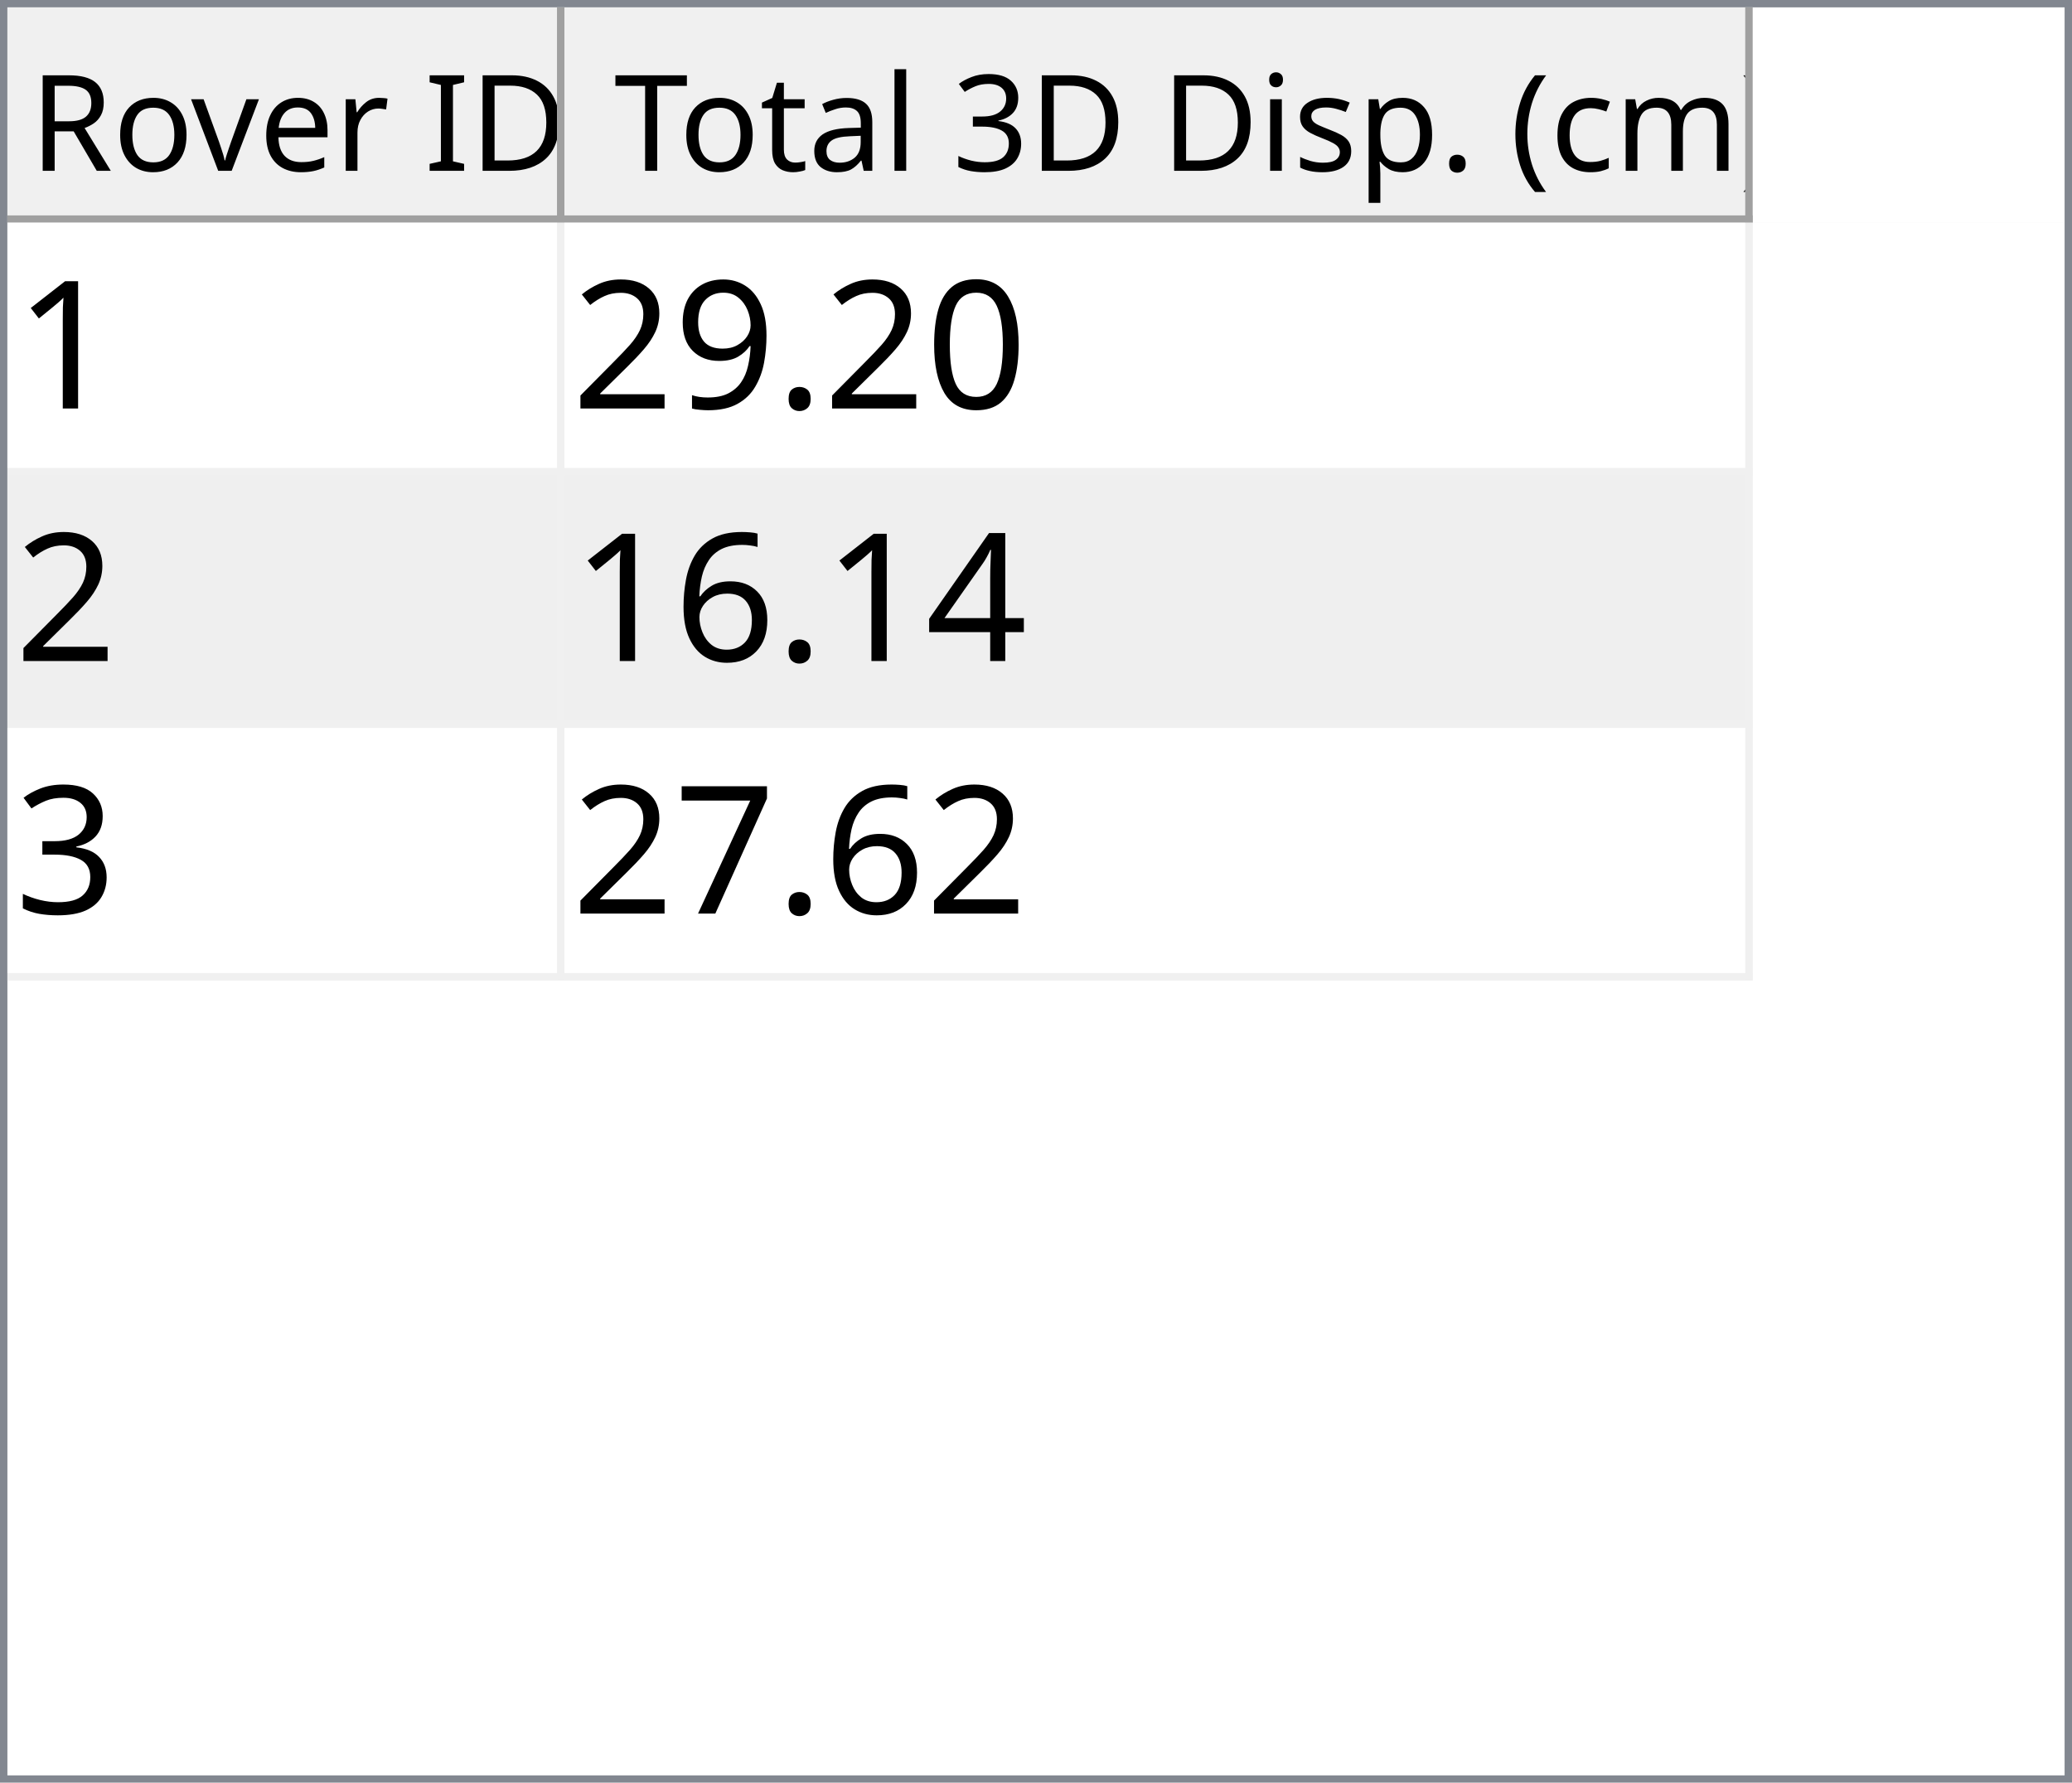
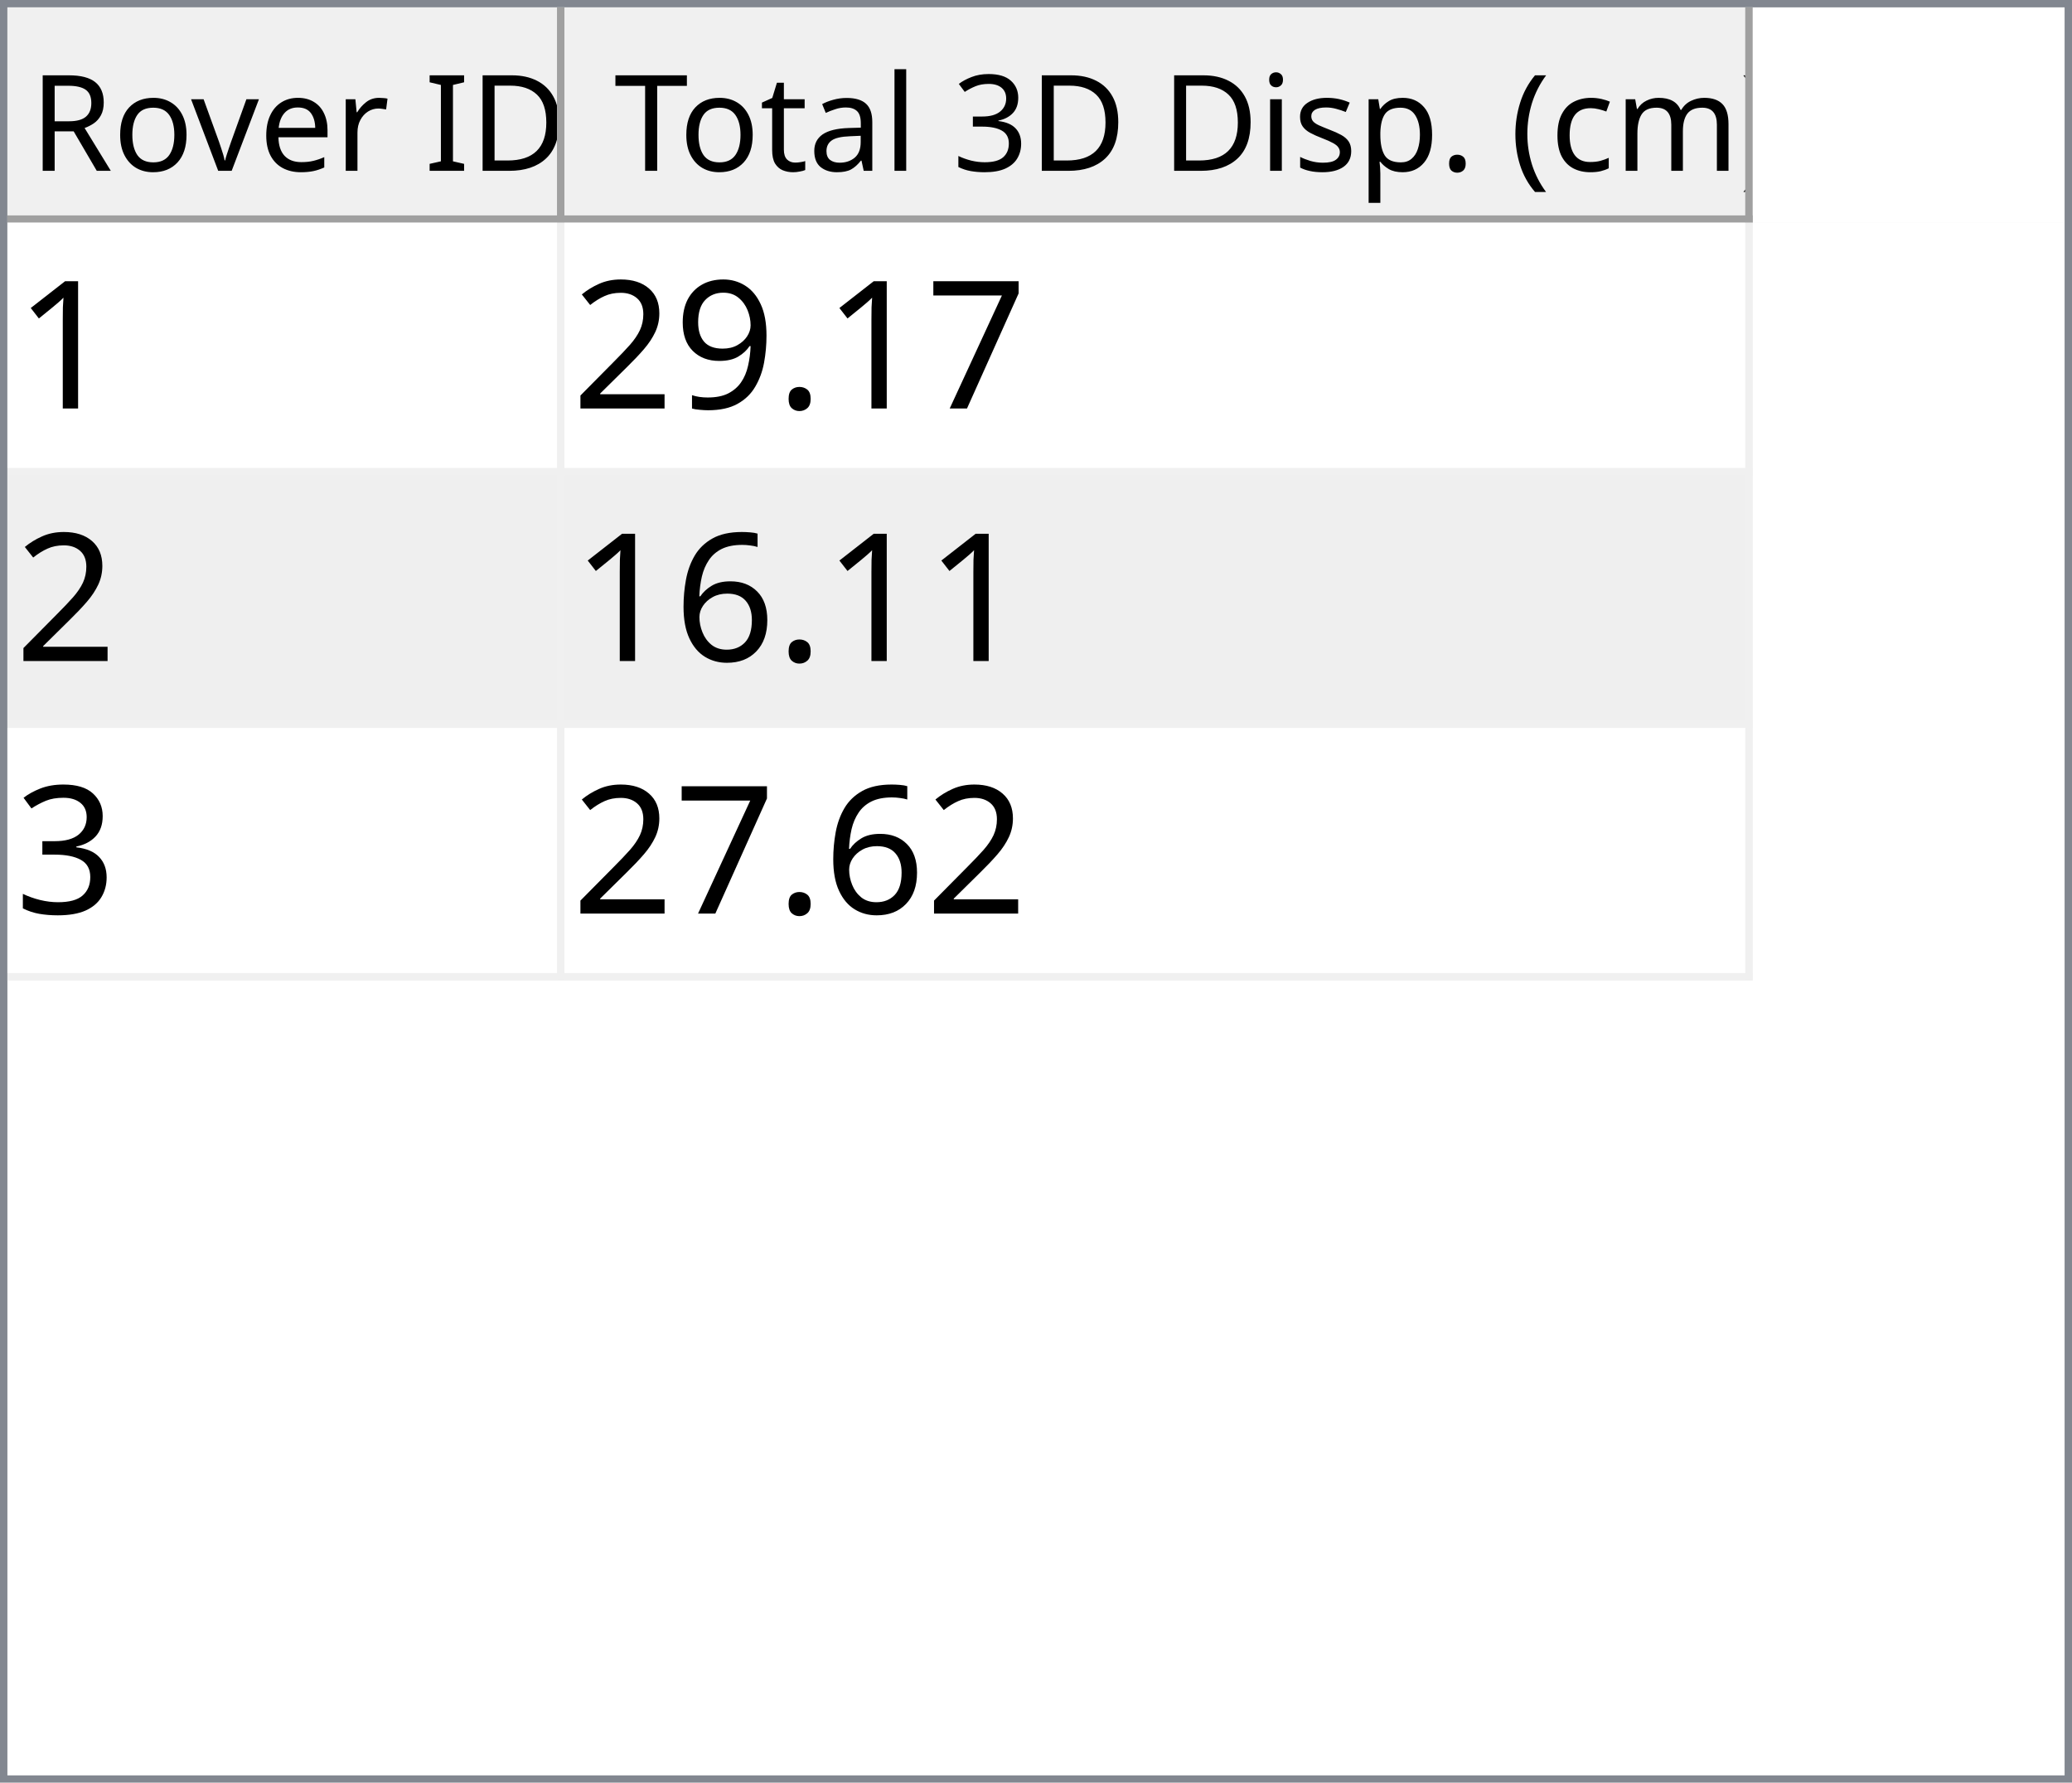
<svg xmlns="http://www.w3.org/2000/svg" style="fill-opacity:1; color-rendering:auto; color-interpolation:auto; text-rendering:auto; stroke:black; stroke-linecap:square; stroke-miterlimit:10; shape-rendering:auto; stroke-opacity:1; fill:black; stroke-dasharray:none; font-weight:normal; stroke-width:1; font-family:'Dialog'; font-style:normal; stroke-linejoin:miter; font-size:12px; stroke-dashoffset:0; image-rendering:auto;" width="279" height="240">
  <defs id="genericDefs" />
  <g>
    <defs id="defs1">
      <clipPath clipPathUnits="userSpaceOnUse" id="clipPath1">
        <path d="M0 0 L279 0 L279 240 L0 240 L0 0 Z" />
      </clipPath>
      <clipPath clipPathUnits="userSpaceOnUse" id="clipPath2">
        <path d="M0 0 L0 240 L279 240 L279 0 Z" />
      </clipPath>
      <clipPath clipPathUnits="userSpaceOnUse" id="clipPath3">
        <path d="M0 0 L0 29 L277 29 L277 0 Z" />
      </clipPath>
      <clipPath clipPathUnits="userSpaceOnUse" id="clipPath4">
        <path d="M0 0 L0 29 L75 29 L75 0 Z" />
      </clipPath>
      <clipPath clipPathUnits="userSpaceOnUse" id="clipPath5">
        <path d="M1 1 L1 28 L74 28 L74 1 Z" />
      </clipPath>
      <clipPath clipPathUnits="userSpaceOnUse" id="clipPath6">
        <path d="M0 0 L0 27 L73 27 L73 0 Z" />
      </clipPath>
      <clipPath clipPathUnits="userSpaceOnUse" id="clipPath7">
        <path d="M-0.5 -0.5 L-0.5 28.5 L74.5 28.5 L74.5 -0.5 Z" />
      </clipPath>
      <clipPath clipPathUnits="userSpaceOnUse" id="clipPath8">
        <path d="M0 0 L0 29 L160 29 L160 0 Z" />
      </clipPath>
      <clipPath clipPathUnits="userSpaceOnUse" id="clipPath9">
        <path d="M1 1 L1 28 L159 28 L159 1 Z" />
      </clipPath>
      <clipPath clipPathUnits="userSpaceOnUse" id="clipPath10">
        <path d="M0 0 L0 27 L158 27 L158 0 Z" />
      </clipPath>
      <clipPath clipPathUnits="userSpaceOnUse" id="clipPath11">
        <path d="M-0.5 -0.5 L-0.5 28.5 L159.5 28.5 L159.5 -0.5 Z" />
      </clipPath>
      <clipPath clipPathUnits="userSpaceOnUse" id="clipPath12">
        <path d="M0 0 L0 209 L277 209 L277 0 Z" />
      </clipPath>
      <clipPath clipPathUnits="userSpaceOnUse" id="clipPath13">
        <path d="M0 0 L0 102 L235 102 L235 0 Z" />
      </clipPath>
      <clipPath clipPathUnits="userSpaceOnUse" id="clipPath14">
        <path d="M-0.5 -0.5 L-0.5 101.5 L234.5 101.5 L234.5 -0.5 Z" />
      </clipPath>
      <clipPath clipPathUnits="userSpaceOnUse" id="clipPath15">
        <path d="M0 0 L0 33 L74 33 L74 0 Z" />
      </clipPath>
      <clipPath clipPathUnits="userSpaceOnUse" id="clipPath16">
        <path d="M0 0 L0 33 L159 33 L159 0 Z" />
      </clipPath>
      <font horiz-adv-x="64.551" id="font1">
        <font-face ascent="107.91" descent="25.098" units-per-em="100" style="font-style:normal; font-family:Segoe UI; font-weight:normal;" />
        <missing-glyph horiz-adv-x="64.551" d="M8.109 0 L8.109 68.266 L56.453 68.266 L56.453 0 L8.109 0 ZM15.328 7.234 L49.219 7.234 L49.219 61.031 L15.328 61.031 L15.328 7.234 Z" />
        <glyph unicode="D" horiz-adv-x="70.117" d="M9.188 0 L9.188 70.016 L28.516 70.016 Q65.531 70.016 65.531 35.891 Q65.531 19.672 55.25 9.836 Q44.969 0 27.734 0 L9.188 0 ZM17.391 62.594 L17.391 7.422 L27.828 7.422 Q41.609 7.422 49.273 14.797 Q56.938 22.172 56.938 35.688 Q56.938 62.594 28.328 62.594 L17.391 62.594 Z" />
        <glyph unicode="I" horiz-adv-x="26.611" d="M17.391 0 L9.188 0 L9.188 70.016 L17.391 70.016 L17.391 0 Z" />
        <glyph unicode=" " horiz-adv-x="27.393" d="" />
        <glyph unicode="r" horiz-adv-x="34.766" d="M34.188 41.891 Q32.078 43.5 28.125 43.5 Q23 43.5 19.555 38.672 Q16.109 33.844 16.109 25.484 L16.109 0 L8.109 0 L8.109 50 L16.109 50 L16.109 39.703 L16.312 39.703 Q18.016 44.969 21.531 47.922 Q25.047 50.875 29.391 50.875 Q32.516 50.875 34.188 50.203 L34.188 41.891 Z" />
        <glyph unicode="e" horiz-adv-x="52.295" d="M48.297 23 L12.984 23 Q13.188 14.656 17.484 10.109 Q21.781 5.562 29.297 5.562 Q37.75 5.562 44.828 11.141 L44.828 3.609 Q38.234 -1.172 27.391 -1.172 Q16.797 -1.172 10.742 5.641 Q4.688 12.453 4.688 24.812 Q4.688 36.469 11.305 43.82 Q17.922 51.172 27.734 51.172 Q37.547 51.172 42.922 44.828 Q48.297 38.484 48.297 27.203 L48.297 23 ZM40.094 29.781 Q40.047 36.719 36.75 40.578 Q33.453 44.438 27.594 44.438 Q21.922 44.438 17.969 40.383 Q14.016 36.328 13.094 29.781 L40.094 29.781 Z" />
        <glyph unicode="v" horiz-adv-x="47.9" d="M47.406 50 L27.484 0 L19.625 0 L0.688 50 L9.469 50 L22.172 13.672 Q23.578 9.672 23.922 6.688 L24.125 6.688 Q24.609 10.453 25.688 13.484 L38.969 50 L47.406 50 Z" />
        <glyph unicode="o" horiz-adv-x="58.594" d="M29 -1.172 Q17.922 -1.172 11.305 5.836 Q4.688 12.844 4.688 24.422 Q4.688 37.016 11.57 44.094 Q18.453 51.172 30.172 51.172 Q41.359 51.172 47.633 44.289 Q53.906 37.406 53.906 25.203 Q53.906 13.234 47.141 6.031 Q40.375 -1.172 29 -1.172 ZM29.594 44.438 Q21.875 44.438 17.383 39.188 Q12.891 33.938 12.891 24.703 Q12.891 15.828 17.43 10.695 Q21.969 5.562 29.594 5.562 Q37.359 5.562 41.531 10.594 Q45.703 15.625 45.703 24.906 Q45.703 34.281 41.531 39.359 Q37.359 44.438 29.594 44.438 Z" />
        <glyph unicode="R" horiz-adv-x="59.814" d="M59.375 0 L49.609 0 L37.891 19.625 Q36.281 22.359 34.766 24.289 Q33.25 26.219 31.664 27.438 Q30.078 28.656 28.25 29.219 Q26.422 29.781 24.125 29.781 L17.391 29.781 L17.391 0 L9.188 0 L9.188 70.016 L30.078 70.016 Q34.672 70.016 38.555 68.867 Q42.438 67.719 45.289 65.375 Q48.141 63.031 49.758 59.547 Q51.375 56.062 51.375 51.375 Q51.375 47.703 50.273 44.656 Q49.172 41.609 47.148 39.211 Q45.125 36.812 42.266 35.133 Q39.406 33.453 35.844 32.516 L35.844 32.328 Q37.594 31.547 38.891 30.547 Q40.188 29.547 41.359 28.18 Q42.531 26.812 43.68 25.078 Q44.828 23.344 46.234 21.047 L59.375 0 ZM17.391 62.594 L17.391 37.203 L28.516 37.203 Q31.594 37.203 34.203 38.133 Q36.812 39.062 38.719 40.797 Q40.625 42.531 41.703 45.047 Q42.781 47.562 42.781 50.688 Q42.781 56.297 39.141 59.445 Q35.5 62.594 28.609 62.594 L17.391 62.594 Z" />
        <glyph unicode=")" horiz-adv-x="30.176" d="M8.297 -15.922 L1.172 -15.922 Q16.406 2.344 16.406 26.812 Q16.406 51.469 1.078 70.016 L8.297 70.016 Q23.531 52.156 23.531 26.703 Q23.531 1.375 8.297 -15.922 Z" />
        <glyph unicode="m" horiz-adv-x="86.133" d="M79.109 0 L71.094 0 L71.094 28.719 Q71.094 37.016 68.531 40.727 Q65.969 44.438 59.906 44.438 Q54.781 44.438 51.195 39.75 Q47.609 35.062 47.609 28.516 L47.609 0 L39.594 0 L39.594 29.688 Q39.594 44.438 28.219 44.438 Q22.953 44.438 19.531 40.016 Q16.109 35.594 16.109 28.516 L16.109 0 L8.109 0 L8.109 50 L16.109 50 L16.109 42.094 L16.312 42.094 Q21.625 51.172 31.844 51.172 Q36.969 51.172 40.773 48.312 Q44.578 45.453 46 40.828 Q51.562 51.172 62.594 51.172 Q79.109 51.172 79.109 30.812 L79.109 0 Z" />
        <glyph unicode="c" horiz-adv-x="46.191" d="M42.188 2.297 Q36.422 -1.172 28.516 -1.172 Q17.828 -1.172 11.258 5.789 Q4.688 12.75 4.688 23.828 Q4.688 36.188 11.766 43.68 Q18.844 51.172 30.672 51.172 Q37.25 51.172 42.281 48.734 L42.281 40.531 Q36.719 44.438 30.375 44.438 Q22.703 44.438 17.797 38.945 Q12.891 33.453 12.891 24.516 Q12.891 15.719 17.508 10.641 Q22.125 5.562 29.891 5.562 Q36.422 5.562 42.188 9.906 L42.188 2.297 Z" />
        <glyph unicode="(" horiz-adv-x="30.176" d="M29.109 -15.922 L21.969 -15.922 Q6.844 1.375 6.844 26.703 Q6.844 52.156 21.969 70.016 L29.203 70.016 Q13.875 51.469 13.875 26.812 Q13.875 2.344 29.109 -15.922 Z" />
        <glyph unicode="." horiz-adv-x="21.68" d="M10.891 -1.078 Q8.641 -1.078 7.055 0.539 Q5.469 2.156 5.469 4.391 Q5.469 6.641 7.055 8.273 Q8.641 9.906 10.891 9.906 Q13.188 9.906 14.797 8.273 Q16.406 6.641 16.406 4.391 Q16.406 2.156 14.797 0.539 Q13.188 -1.078 10.891 -1.078 Z" />
        <glyph unicode="p" horiz-adv-x="58.789" d="M16.312 7.234 L16.109 7.234 L16.109 -23 L8.109 -23 L8.109 50 L16.109 50 L16.109 41.219 L16.312 41.219 Q22.219 51.172 33.594 51.172 Q43.266 51.172 48.688 44.461 Q54.109 37.75 54.109 26.469 Q54.109 13.922 48 6.375 Q41.891 -1.172 31.297 -1.172 Q21.578 -1.172 16.312 7.234 ZM16.109 27.391 L16.109 20.406 Q16.109 14.203 20.141 9.883 Q24.172 5.562 30.375 5.562 Q37.641 5.562 41.773 11.133 Q45.906 16.703 45.906 26.609 Q45.906 34.969 42.047 39.703 Q38.188 44.438 31.594 44.438 Q24.609 44.438 20.359 39.578 Q16.109 34.719 16.109 27.391 Z" />
        <glyph unicode="s" horiz-adv-x="42.432" d="M5.078 1.812 L5.078 10.406 Q11.625 5.562 19.484 5.562 Q30.031 5.562 30.031 12.594 Q30.031 14.594 29.125 15.992 Q28.219 17.391 26.68 18.461 Q25.141 19.531 23.07 20.383 Q21 21.234 18.609 22.172 Q15.281 23.484 12.766 24.828 Q10.25 26.172 8.57 27.859 Q6.891 29.547 6.031 31.695 Q5.172 33.844 5.172 36.719 Q5.172 40.234 6.789 42.945 Q8.406 45.656 11.086 47.484 Q13.766 49.312 17.211 50.242 Q20.656 51.172 24.312 51.172 Q30.812 51.172 35.938 48.922 L35.938 40.828 Q30.422 44.438 23.25 44.438 Q21 44.438 19.195 43.922 Q17.391 43.406 16.094 42.477 Q14.797 41.547 14.086 40.258 Q13.375 38.969 13.375 37.406 Q13.375 35.453 14.086 34.133 Q14.797 32.812 16.164 31.789 Q17.531 30.766 19.484 29.938 Q21.438 29.109 23.922 28.125 Q27.25 26.859 29.883 25.516 Q32.516 24.172 34.375 22.484 Q36.234 20.797 37.234 18.602 Q38.234 16.406 38.234 13.375 Q38.234 9.672 36.602 6.938 Q34.969 4.203 32.234 2.398 Q29.5 0.594 25.93 -0.289 Q22.359 -1.172 18.453 -1.172 Q10.75 -1.172 5.078 1.812 Z" />
        <glyph unicode="i" horiz-adv-x="24.219" d="M12.203 62.703 Q10.062 62.703 8.547 64.164 Q7.031 65.625 7.031 67.875 Q7.031 70.125 8.547 71.609 Q10.062 73.094 12.203 73.094 Q14.406 73.094 15.945 71.609 Q17.484 70.125 17.484 67.875 Q17.484 65.719 15.945 64.211 Q14.406 62.703 12.203 62.703 ZM16.109 0 L8.109 0 L8.109 50 L16.109 50 L16.109 0 Z" />
        <glyph unicode="3" horiz-adv-x="53.906" d="M46.531 19.828 Q46.531 15.094 44.75 11.211 Q42.969 7.328 39.719 4.57 Q36.469 1.812 31.93 0.297 Q27.391 -1.219 21.922 -1.219 Q11.922 -1.219 6 2.594 L6 11.188 Q13.094 5.609 22.219 5.609 Q25.875 5.609 28.828 6.539 Q31.781 7.469 33.906 9.227 Q36.031 10.984 37.18 13.477 Q38.328 15.969 38.328 19.094 Q38.328 32.812 18.797 32.812 L12.984 32.812 L12.984 39.594 L18.5 39.594 Q35.797 39.594 35.797 52.484 Q35.797 64.406 22.609 64.406 Q15.188 64.406 8.688 59.422 L8.688 67.188 Q15.375 71.188 24.609 71.188 Q29 71.188 32.57 69.969 Q36.141 68.75 38.68 66.555 Q41.219 64.359 42.609 61.281 Q44 58.203 44 54.5 Q44 40.672 30.031 36.719 L30.031 36.531 Q33.594 36.141 36.625 34.797 Q39.656 33.453 41.852 31.305 Q44.047 29.156 45.289 26.25 Q46.531 23.344 46.531 19.828 Z" />
        <glyph unicode="l" horiz-adv-x="24.219" d="M16.109 0 L8.109 0 L8.109 74.031 L16.109 74.031 L16.109 0 Z" />
        <glyph unicode="a" horiz-adv-x="50.879" d="M43.891 0 L35.891 0 L35.891 7.812 L35.688 7.812 Q30.469 -1.172 20.312 -1.172 Q12.844 -1.172 8.617 2.781 Q4.391 6.734 4.391 13.281 Q4.391 27.297 20.906 29.594 L35.891 31.688 Q35.891 44.438 25.594 44.438 Q16.547 44.438 9.281 38.281 L9.281 46.484 Q16.656 51.172 26.266 51.172 Q43.891 51.172 43.891 32.516 L43.891 0 ZM35.891 25.297 L23.828 23.641 Q18.266 22.859 15.43 20.875 Q12.594 18.891 12.594 13.875 Q12.594 10.203 15.211 7.883 Q17.828 5.562 22.172 5.562 Q28.125 5.562 32.008 9.742 Q35.891 13.922 35.891 20.312 L35.891 25.297 Z" />
        <glyph unicode="t" horiz-adv-x="33.887" d="M31.297 0.484 Q28.469 -1.078 23.828 -1.078 Q10.688 -1.078 10.688 13.578 L10.688 43.172 L2.094 43.172 L2.094 50 L10.688 50 L10.688 62.203 L18.703 64.797 L18.703 50 L31.297 50 L31.297 43.172 L18.703 43.172 L18.703 14.984 Q18.703 9.969 20.414 7.82 Q22.125 5.672 26.078 5.672 Q29.109 5.672 31.297 7.328 L31.297 0.484 Z" />
        <glyph unicode="T" horiz-adv-x="52.393" d="M50.594 62.594 L30.375 62.594 L30.375 0 L22.172 0 L22.172 62.594 L2 62.594 L2 70.016 L50.594 70.016 L50.594 62.594 Z" />
      </font>
      <font horiz-adv-x="75.0" id="font2">
        <font-face ascent="100.537" descent="21.973" units-per-em="100" style="font-style:normal; font-family:sans-serif; font-weight:normal;" />
        <missing-glyph horiz-adv-x="75.0" d="M12.5 0 L12.5 62.5 L62.5 62.5 L62.5 0 L12.5 0 ZM14.062 1.562 L60.938 1.562 L60.938 60.938 L14.062 60.938 L14.062 1.562 Z" />
        <glyph unicode="1" horiz-adv-x="55.615" d="M37.25 0 L28.469 0 L28.469 56 Q25.297 52.984 20.141 49.953 Q14.984 46.922 10.891 45.406 L10.891 53.906 Q18.266 57.375 23.781 62.305 Q29.297 67.234 31.594 71.875 L37.25 71.875 L37.25 0 Z" />
-         <glyph unicode="0" horiz-adv-x="55.615" d="M4.156 35.297 Q4.156 48 6.766 55.742 Q9.375 63.484 14.523 67.68 Q19.672 71.875 27.484 71.875 Q33.25 71.875 37.594 69.555 Q41.938 67.234 44.773 62.867 Q47.609 58.5 49.219 52.227 Q50.828 45.953 50.828 35.297 Q50.828 22.703 48.242 14.969 Q45.656 7.234 40.508 3.008 Q35.359 -1.219 27.484 -1.219 Q17.141 -1.219 11.234 6.203 Q4.156 15.141 4.156 35.297 ZM13.188 35.297 Q13.188 17.672 17.312 11.836 Q21.438 6 27.484 6 Q33.547 6 37.672 11.859 Q41.797 17.719 41.797 35.297 Q41.797 52.984 37.672 58.789 Q33.547 64.594 27.391 64.594 Q21.344 64.594 17.719 59.469 Q13.188 52.938 13.188 35.297 Z" />
+         <glyph unicode="7" horiz-adv-x="55.615" d="M4.734 62.203 L4.734 70.656 L51.078 70.656 L51.078 63.812 Q44.234 56.547 37.523 44.484 Q30.812 32.422 27.156 19.672 Q24.516 10.688 23.781 0 L14.75 0 Q14.891 8.453 18.062 20.414 Q21.234 32.375 27.172 43.484 Q33.109 54.594 39.797 62.203 L4.734 62.203 Z" />
        <glyph unicode="." horiz-adv-x="27.783" d="M9.078 0 L9.078 10.016 L19.094 10.016 L19.094 0 L9.078 0 Z" />
        <glyph unicode="9" horiz-adv-x="55.615" d="M5.469 16.547 L13.922 17.328 Q14.984 11.375 18.016 8.688 Q21.047 6 25.781 6 Q29.828 6 32.883 7.859 Q35.938 9.719 37.891 12.82 Q39.844 15.922 41.164 21.195 Q42.484 26.469 42.484 31.938 Q42.484 32.516 42.438 33.688 Q39.797 29.5 35.234 26.883 Q30.672 24.266 25.344 24.266 Q16.453 24.266 10.305 30.711 Q4.156 37.156 4.156 47.703 Q4.156 58.594 10.578 65.234 Q17 71.875 26.656 71.875 Q33.641 71.875 39.43 68.117 Q45.219 64.359 48.219 57.398 Q51.219 50.438 51.219 37.25 Q51.219 23.531 48.242 15.406 Q45.266 7.281 39.383 3.031 Q33.5 -1.219 25.594 -1.219 Q17.188 -1.219 11.867 3.445 Q6.547 8.109 5.469 16.547 ZM41.453 48.141 Q41.453 55.719 37.43 60.156 Q33.406 64.594 27.734 64.594 Q21.875 64.594 17.531 59.812 Q13.188 55.031 13.188 47.406 Q13.188 40.578 17.312 36.305 Q21.438 32.031 27.484 32.031 Q33.594 32.031 37.523 36.305 Q41.453 40.578 41.453 48.141 Z" />
        <glyph unicode="2" horiz-adv-x="55.615" d="M50.344 8.453 L50.344 0 L3.031 0 Q2.938 3.172 4.047 6.109 Q5.859 10.938 9.836 15.625 Q13.812 20.312 21.344 26.469 Q33.016 36.031 37.117 41.625 Q41.219 47.219 41.219 52.203 Q41.219 57.422 37.477 61.008 Q33.734 64.594 27.734 64.594 Q21.391 64.594 17.578 60.789 Q13.766 56.984 13.719 50.25 L4.688 51.172 Q5.609 61.281 11.664 66.578 Q17.719 71.875 27.938 71.875 Q38.234 71.875 44.242 66.164 Q50.25 60.453 50.25 52 Q50.25 47.703 48.492 43.555 Q46.734 39.406 42.656 34.812 Q38.578 30.219 29.109 22.219 Q21.188 15.578 18.945 13.211 Q16.703 10.844 15.234 8.453 L50.344 8.453 Z" />
-         <glyph unicode="4" horiz-adv-x="55.615" d="M32.328 0 L32.328 17.141 L1.266 17.141 L1.266 25.203 L33.938 71.578 L41.109 71.578 L41.109 25.203 L50.781 25.203 L50.781 17.141 L41.109 17.141 L41.109 0 L32.328 0 ZM32.328 25.203 L32.328 57.469 L9.906 25.203 L32.328 25.203 Z" />
        <glyph unicode="6" horiz-adv-x="55.615" d="M49.75 54.047 L41.016 53.375 Q39.844 58.547 37.703 60.891 Q34.125 64.656 28.906 64.656 Q24.703 64.656 21.531 62.312 Q17.391 59.281 14.992 53.469 Q12.594 47.656 12.5 36.922 Q15.672 41.75 20.266 44.094 Q24.859 46.438 29.891 46.438 Q38.672 46.438 44.852 39.969 Q51.031 33.5 51.031 23.25 Q51.031 16.5 48.125 10.719 Q45.219 4.938 40.141 1.859 Q35.062 -1.219 28.609 -1.219 Q17.625 -1.219 10.695 6.859 Q3.766 14.938 3.766 33.5 Q3.766 54.25 11.422 63.672 Q18.109 71.875 29.438 71.875 Q37.891 71.875 43.289 67.141 Q48.688 62.406 49.75 54.047 ZM13.875 23.188 Q13.875 18.656 15.797 14.508 Q17.719 10.359 21.188 8.18 Q24.656 6 28.469 6 Q34.031 6 38.039 10.492 Q42.047 14.984 42.047 22.703 Q42.047 30.125 38.086 34.398 Q34.125 38.672 28.125 38.672 Q22.172 38.672 18.023 34.398 Q13.875 30.125 13.875 23.188 Z" />
        <glyph unicode="3" horiz-adv-x="55.615" d="M4.203 18.891 L12.984 20.062 Q14.5 12.594 18.141 9.297 Q21.781 6 27 6 Q33.203 6 37.477 10.297 Q41.75 14.594 41.75 20.953 Q41.75 27 37.797 30.93 Q33.844 34.859 27.734 34.859 Q25.25 34.859 21.531 33.891 L22.516 41.609 Q23.391 41.5 23.922 41.5 Q29.547 41.5 34.039 44.43 Q38.531 47.359 38.531 53.469 Q38.531 58.297 35.258 61.477 Q31.984 64.656 26.812 64.656 Q21.688 64.656 18.266 61.43 Q14.844 58.203 13.875 51.766 L5.078 53.328 Q6.688 62.156 12.398 67.016 Q18.109 71.875 26.609 71.875 Q32.469 71.875 37.398 69.359 Q42.328 66.844 44.945 62.5 Q47.562 58.156 47.562 53.266 Q47.562 48.641 45.07 44.828 Q42.578 41.016 37.703 38.766 Q44.047 37.312 47.562 32.695 Q51.078 28.078 51.078 21.141 Q51.078 11.766 44.242 5.25 Q37.406 -1.266 26.953 -1.266 Q17.531 -1.266 11.305 4.352 Q5.078 9.969 4.203 18.891 Z" />
-         <glyph unicode="7" horiz-adv-x="55.615" d="M4.734 62.203 L4.734 70.656 L51.078 70.656 L51.078 63.812 Q44.234 56.547 37.523 44.484 Q30.812 32.422 27.156 19.672 Q24.516 10.688 23.781 0 L14.75 0 Q14.891 8.453 18.062 20.414 Q21.234 32.375 27.172 43.484 Q33.109 54.594 39.797 62.203 L4.734 62.203 Z" />
      </font>
    </defs>
    <g style="fill:white; stroke:white;">
      <rect x="0" y="0" width="279" style="clip-path:url(#clipPath1); stroke:none;" height="240" />
    </g>
    <g style="fill:white; text-rendering:optimizeSpeed; color-rendering:optimizeSpeed; image-rendering:optimizeSpeed; shape-rendering:crispEdges; stroke:white; color-interpolation:sRGB;">
      <rect x="0" width="279" height="240" y="0" style="stroke:none;" />
      <path style="stroke:none;" d="M0 240 L279 240 L279 0 L0 0 Z" />
    </g>
    <g style="fill:rgb(240,240,240); font-size:18px; font-family:'Segoe UI'; stroke:rgb(240,240,240);">
      <rect x="0" y="0" width="279" style="clip-path:url(#clipPath2); stroke:none;" height="240" />
    </g>
    <g style="fill:rgb(130,135,144); font-size:18px; font-family:'Segoe UI'; stroke:rgb(130,135,144);">
      <path d="M0 0 L279 0 L279 240 L0 240 L0 0 ZM1 1 L278 1 L278 239 L1 239 L1 1 Z" style="fill-rule:evenodd; clip-path:url(#clipPath2); stroke:none;" />
    </g>
    <g style="fill:white; font-size:18px; font-family:'Segoe UI'; stroke:white;" transform="translate(1,1)">
      <rect x="0" y="0" width="277" style="clip-path:url(#clipPath3); stroke:none;" height="29" />
    </g>
    <g style="fill:rgb(240,240,240); font-size:18px; font-family:'Segoe UI'; stroke:rgb(240,240,240);" transform="translate(1,1)">
      <rect x="0" y="0" width="75" style="clip-path:url(#clipPath4); stroke:none;" height="29" />
    </g>
    <g style="font-family:'Segoe UI'; font-size:18px;" transform="translate(2,2)">
      <text x="2" xml:space="preserve" y="21" style="clip-path:url(#clipPath6); stroke:none;">Rover ID</text>
    </g>
    <g transform="translate(1.5,1.5)" style="fill:rgb(160,160,160); font-size:18px; font-family:'Segoe UI'; stroke:rgb(160,160,160); stroke-linejoin:bevel;">
      <line x1="74" x2="74" y1="0" style="fill:none; clip-path:url(#clipPath7);" y2="28" />
    </g>
    <g transform="matrix(1,0,0,1,1,1) translate(0.5,0.5)" style="fill:rgb(160,160,160); font-size:18px; font-family:'Segoe UI'; stroke:rgb(160,160,160); stroke-linejoin:bevel;">
      <line x1="0" x2="74" y1="28" style="fill:none; clip-path:url(#clipPath7);" y2="28" />
    </g>
    <g style="fill:rgb(240,240,240); font-size:18px; font-family:'Segoe UI'; stroke:rgb(240,240,240);" transform="translate(76,1)">
      <rect x="0" y="0" width="160" style="clip-path:url(#clipPath8); stroke:none;" height="29" />
    </g>
    <g style="font-family:'Segoe UI'; font-size:18px;" transform="translate(77,2)">
      <text x="1" xml:space="preserve" y="21" style="clip-path:url(#clipPath10); stroke:none;"> Total 3D Disp. (cm)</text>
    </g>
    <g transform="translate(76.5,1.5)" style="fill:rgb(160,160,160); font-size:18px; font-family:'Segoe UI'; stroke:rgb(160,160,160); stroke-linejoin:bevel;">
      <line x1="159" x2="159" y1="0" style="fill:none; clip-path:url(#clipPath11);" y2="28" />
    </g>
    <g transform="matrix(1,0,0,1,76,1) translate(0.5,0.5)" style="fill:rgb(160,160,160); font-size:18px; font-family:'Segoe UI'; stroke:rgb(160,160,160); stroke-linejoin:bevel;">
      <line x1="0" x2="159" y1="28" style="fill:none; clip-path:url(#clipPath11);" y2="28" />
    </g>
    <g style="fill:white; font-size:18px; font-family:'Segoe UI'; stroke:white;" transform="translate(1,30)">
      <rect x="0" y="0" width="277" style="clip-path:url(#clipPath12); stroke:none;" height="209" />
    </g>
    <g style="fill:rgb(240,240,240); font-size:24px; font-family:sans-serif; stroke:rgb(240,240,240);" transform="translate(1,30)">
      <rect x="0" y="0" width="235" style="clip-path:url(#clipPath13); stroke:none;" height="102" />
      <line transform="translate(0.5,0.5)" x1="0" x2="234" y1="33" style="clip-path:url(#clipPath14); fill:none; stroke-linejoin:bevel;" y2="33" />
    </g>
    <g transform="matrix(1,0,0,1,1,30) translate(0.5,0.5)" style="fill:rgb(240,240,240); font-size:24px; font-family:sans-serif; stroke:rgb(240,240,240); stroke-linejoin:bevel;">
      <line x1="0" x2="234" y1="67" style="fill:none; clip-path:url(#clipPath14);" y2="67" />
    </g>
    <g transform="matrix(1,0,0,1,1,30) translate(0.5,0.5)" style="fill:rgb(240,240,240); font-size:24px; font-family:sans-serif; stroke:rgb(240,240,240); stroke-linejoin:bevel;">
      <line x1="0" x2="234" y1="101" style="fill:none; clip-path:url(#clipPath14);" y2="101" />
    </g>
    <g transform="matrix(1,0,0,1,1,30) translate(0.5,0.5)" style="fill:rgb(240,240,240); font-size:24px; font-family:sans-serif; stroke:rgb(240,240,240); stroke-linejoin:bevel;">
      <line x1="74" x2="74" y1="0" style="fill:none; clip-path:url(#clipPath14);" y2="101" />
    </g>
    <g transform="matrix(1,0,0,1,1,30) translate(0.5,0.5)" style="fill:rgb(240,240,240); font-size:24px; font-family:sans-serif; stroke:rgb(240,240,240); stroke-linejoin:bevel;">
      <line x1="234" x2="234" y1="0" style="fill:none; clip-path:url(#clipPath14);" y2="101" />
    </g>
    <g style="fill:white; font-size:24px; font-family:sans-serif; stroke:white;" transform="matrix(1,0,0,1,1,30)">
      <rect x="0" y="0" width="74" style="clip-path:url(#clipPath15); stroke:none;" height="33" />
      <text x="1" y="25" style="fill:black; clip-path:url(#clipPath15); stroke:none;" xml:space="preserve">1</text>
    </g>
    <g style="fill:white; font-size:24px; font-family:sans-serif; stroke:white;" transform="matrix(1,0,0,1,1,30) translate(75,0)">
      <rect x="0" y="0" width="159" style="clip-path:url(#clipPath16); stroke:none;" height="33" />
-       <text x="1" y="25" style="fill:black; clip-path:url(#clipPath16); stroke:none;" xml:space="preserve">29.20</text>
+       <text x="1" y="25" style="fill:black; clip-path:url(#clipPath16); stroke:none;" xml:space="preserve">29.17</text>
    </g>
    <g style="fill:rgb(239,239,239); font-size:24px; font-family:sans-serif; stroke:rgb(239,239,239);" transform="matrix(1,0,0,1,1,30) translate(0,34)">
      <rect x="0" y="0" width="74" style="clip-path:url(#clipPath15); stroke:none;" height="33" />
      <text x="1" y="25" style="fill:black; clip-path:url(#clipPath15); stroke:none;" xml:space="preserve">2</text>
    </g>
    <g style="fill:rgb(239,239,239); font-size:24px; font-family:sans-serif; stroke:rgb(239,239,239);" transform="matrix(1,0,0,1,1,30) translate(75,34)">
      <rect x="0" y="0" width="159" style="clip-path:url(#clipPath16); stroke:none;" height="33" />
-       <text x="1" y="25" style="fill:black; clip-path:url(#clipPath16); stroke:none;" xml:space="preserve">16.14</text>
+       <text x="1" y="25" style="fill:black; clip-path:url(#clipPath16); stroke:none;" xml:space="preserve">16.11</text>
    </g>
    <g style="fill:white; font-size:24px; font-family:sans-serif; stroke:white;" transform="matrix(1,0,0,1,1,30) translate(0,68)">
      <rect x="0" y="0" width="74" style="clip-path:url(#clipPath15); stroke:none;" height="33" />
      <text x="1" y="25" style="fill:black; clip-path:url(#clipPath15); stroke:none;" xml:space="preserve">3</text>
    </g>
    <g style="fill:white; font-size:24px; font-family:sans-serif; stroke:white;" transform="matrix(1,0,0,1,1,30) translate(75,68)">
      <rect x="0" y="0" width="159" style="clip-path:url(#clipPath16); stroke:none;" height="33" />
      <text x="1" y="25" style="fill:black; clip-path:url(#clipPath16); stroke:none;" xml:space="preserve">27.62</text>
    </g>
  </g>
</svg>
